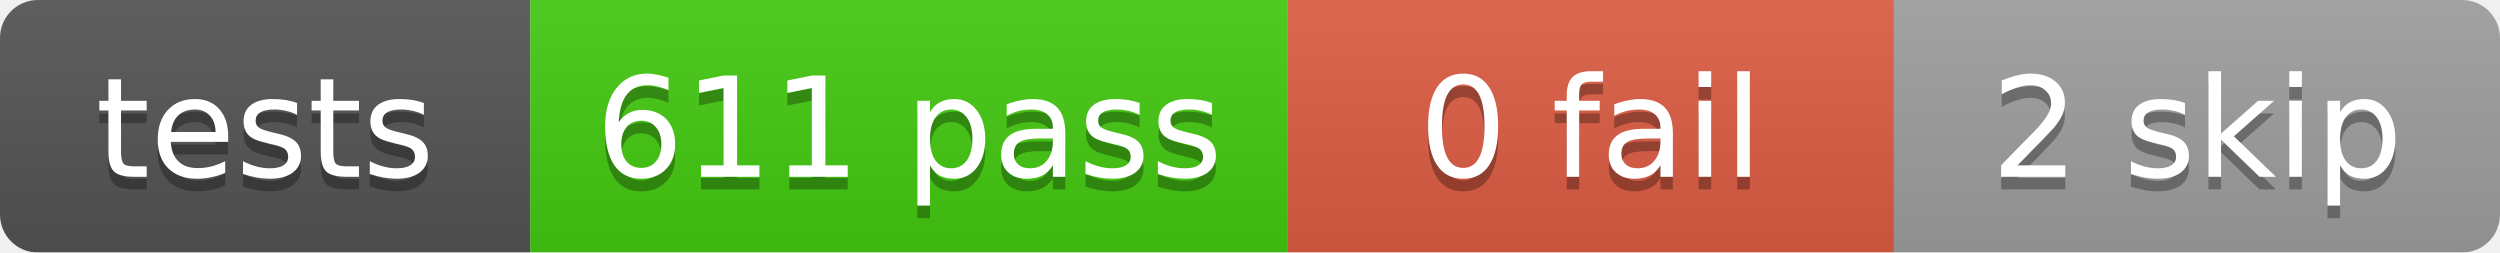
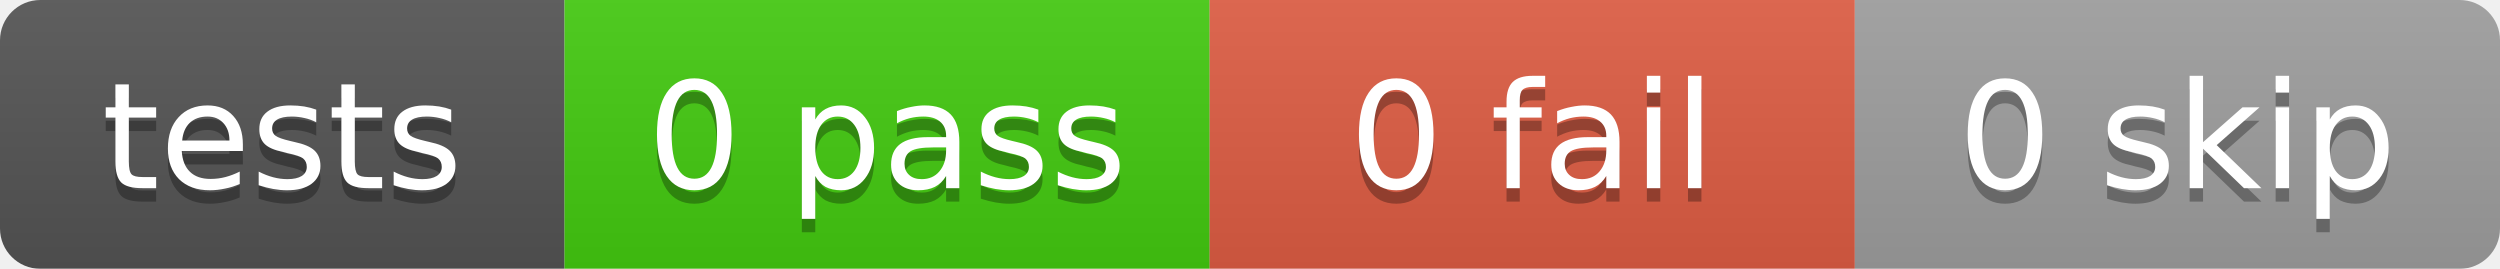
- <svg xmlns="http://www.w3.org/2000/svg" width="198" height="20">
+ <svg xmlns="http://www.w3.org/2000/svg" width="186" height="20">
  <linearGradient id="b" x2="0" y2="100%">
    <stop offset="0" stop-color="#bbb" stop-opacity=".1" />
    <stop offset="1" stop-opacity=".1" />
  </linearGradient>
  <mask id="a">
-     <rect width="198" height="20" rx="3" fill="#fff" />
+     <rect width="186" height="20" rx="3" fill="#fff" />
  </mask>
  <g mask="url(#a)">
    <rect x="0" width="42" height="20" fill="#555" />
-     <rect x="42" width="60" height="20" fill="#4c1" />
-     <rect x="102" width="48" height="20" fill="#e05d44" />
-     <rect x="150" width="48" height="20" fill="#9f9f9f" />
-     <rect width="198" height="20" fill="url(#b)" />
+     <rect x="42" width="48" height="20" fill="#4c1" />
+     <rect x="90" width="48" height="20" fill="#e05d44" />
+     <rect x="138" width="48" height="20" fill="#9f9f9f" />
+     <rect width="186" height="20" fill="url(#b)" />
  </g>
  <g fill="#fff" text-anchor="middle" font-family="DejaVu Sans,Verdana,Geneva,sans-serif" font-size="11">
    <text x="21.0" y="15" fill="#010101" fill-opacity=".3">tests</text>
    <text x="21.0" y="14">tests</text>
-     <text x="72.0" y="15" fill="#010101" fill-opacity=".3">611 pass</text>
-     <text x="72.0" y="14">611 pass</text>
-     <text x="126.0" y="15" fill="#010101" fill-opacity=".3">0 fail</text>
-     <text x="126.0" y="14">0 fail</text>
-     <text x="174.0" y="15" fill="#010101" fill-opacity=".3">2 skip</text>
-     <text x="174.0" y="14">2 skip</text>
+     <text x="66.0" y="15" fill="#010101" fill-opacity=".3">0 pass</text>
+     <text x="66.0" y="14">0 pass</text>
+     <text x="114.0" y="15" fill="#010101" fill-opacity=".3">0 fail</text>
+     <text x="114.0" y="14">0 fail</text>
+     <text x="162.0" y="15" fill="#010101" fill-opacity=".3">0 skip</text>
+     <text x="162.0" y="14">0 skip</text>
  </g>
</svg>
